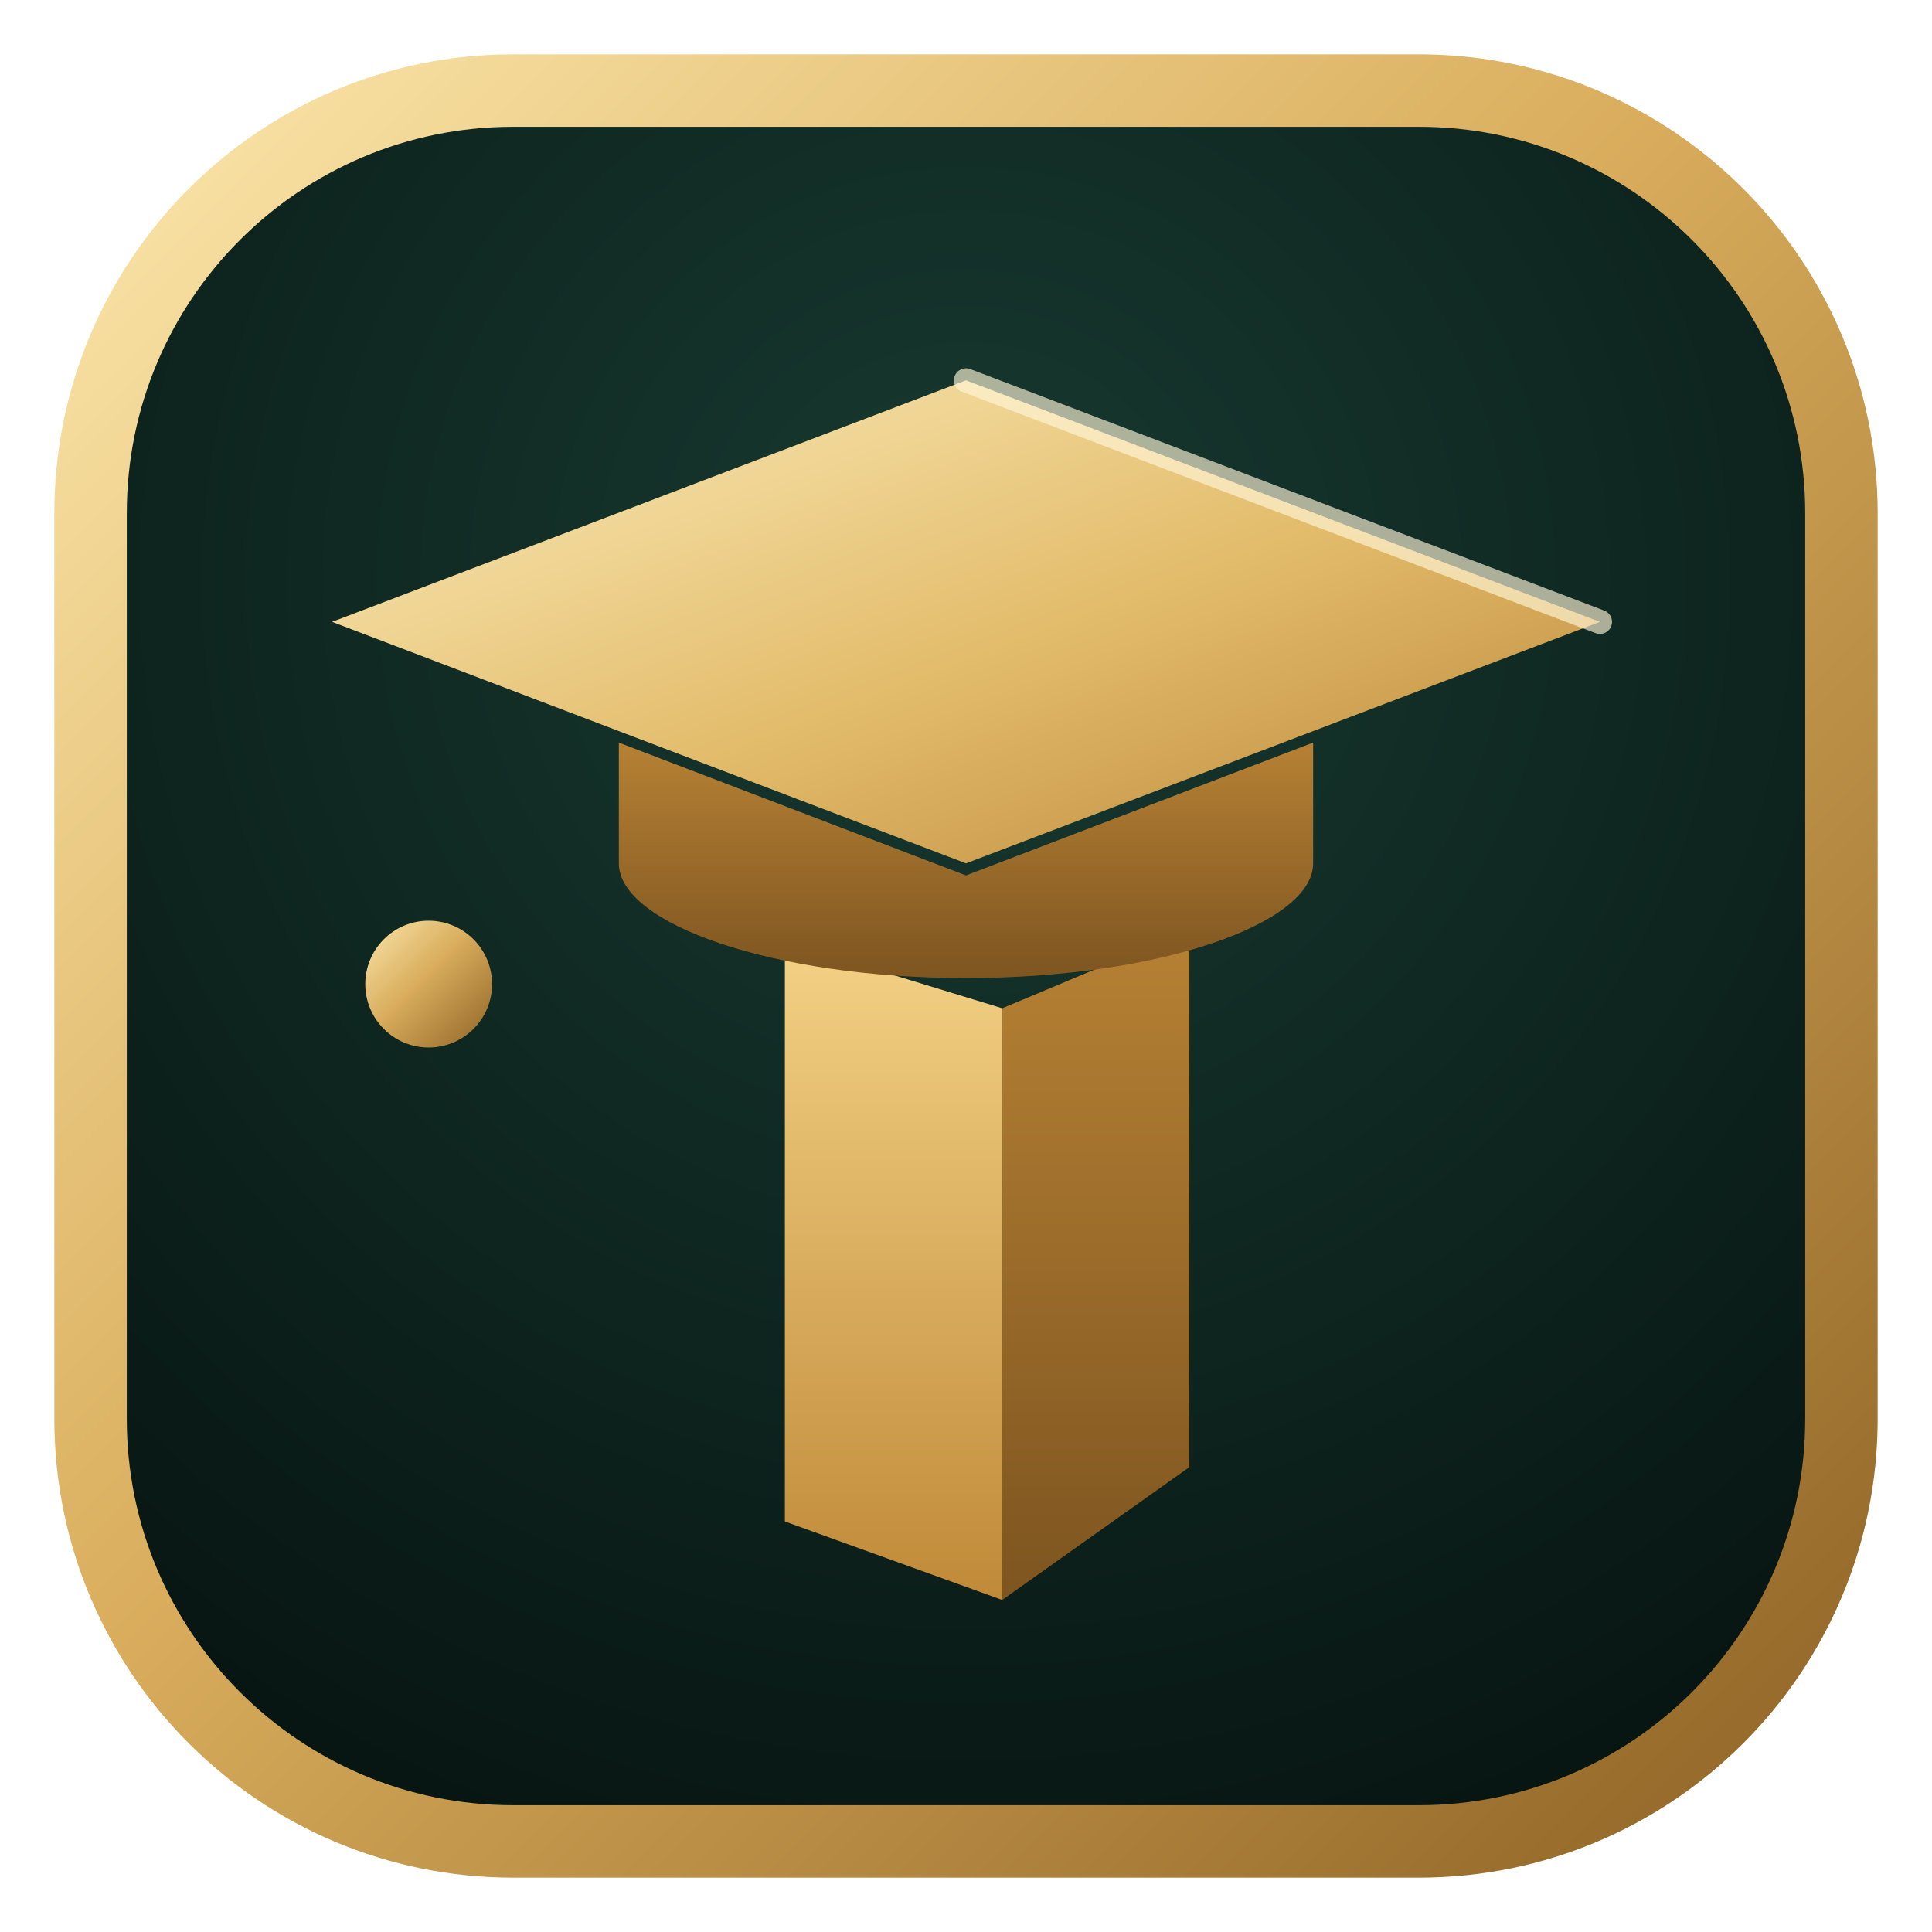
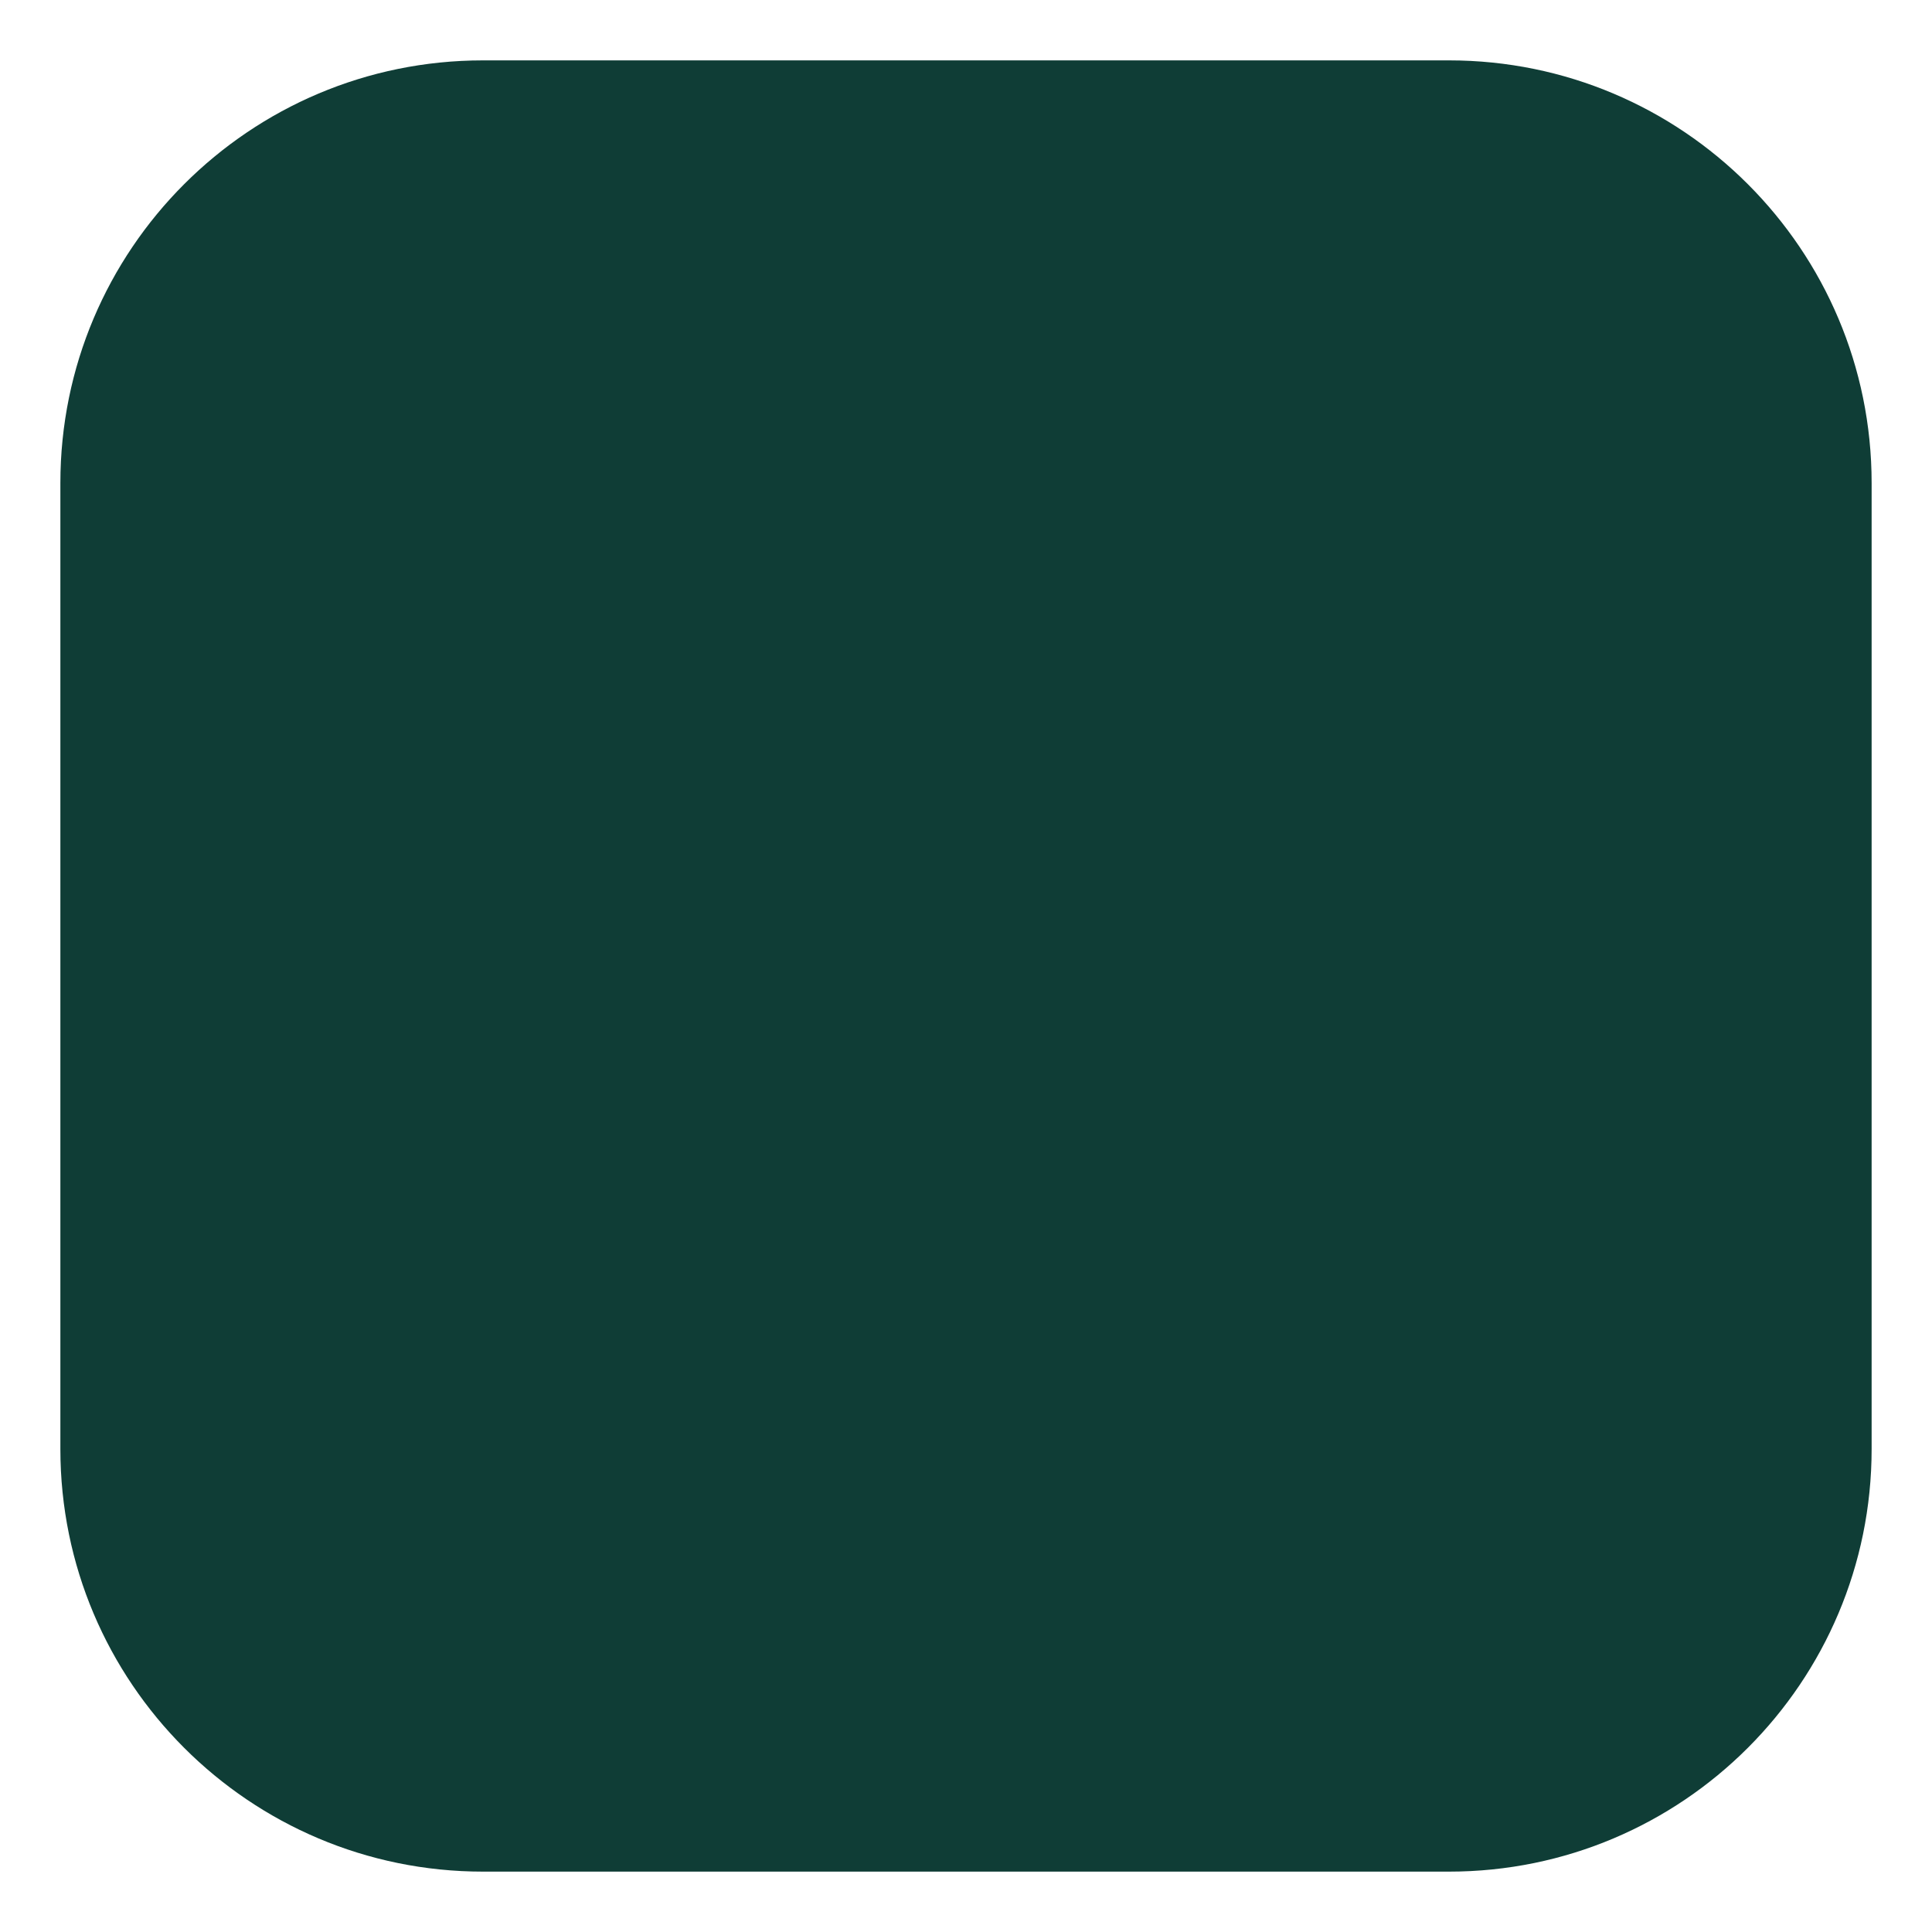
<svg xmlns="http://www.w3.org/2000/svg" viewBox="0 0 64 64">
-   <defs>
-     <radialGradient id="tile" cx="50%" cy="28%" r="80%">
-       <stop offset="0%" stop-color="#173a31" />
-       <stop offset="100%" stop-color="#071411" />
-     </radialGradient>
-     <linearGradient id="rim" x1="0" y1="0" x2="1" y2="1">
-       <stop offset="0%" stop-color="#fbe6ab" />
-       <stop offset="45%" stop-color="#d9ad5c" />
-       <stop offset="100%" stop-color="#8f6426" />
-     </linearGradient>
-     <linearGradient id="top" x1="0" y1="0" x2="1" y2="1">
-       <stop offset="0%" stop-color="#fdeebd" />
-       <stop offset="55%" stop-color="#e2bb6a" />
-       <stop offset="100%" stop-color="#b98536" />
-     </linearGradient>
-     <linearGradient id="front" x1="0" y1="0" x2="0" y2="1">
-       <stop offset="0%" stop-color="#f3d185" />
-       <stop offset="100%" stop-color="#c08a38" />
-     </linearGradient>
-     <linearGradient id="side" x1="0" y1="0" x2="0" y2="1">
-       <stop offset="0%" stop-color="#b68134" />
-       <stop offset="100%" stop-color="#7e5520" />
-     </linearGradient>
-   </defs>
-   <rect x="3" y="3" width="58" height="58" rx="14" fill="url(#tile)" stroke="url(#rim)" stroke-width="2.4" />
-   <path d="M26 31.2 L33.2 33.4 L33.2 53 L26 50.4 Z" fill="url(#front)" />
-   <path d="M33.2 33.4 L39.4 30.8 L39.4 48.6 L33.2 53 Z" fill="url(#side)" />
-   <path d="M20.5 24.6 L20.5 28.6 C20.5 30.6 25.6 32.4 32 32.4 C38.4 32.4 43.5 30.6 43.5 28.6 L43.5 24.6 L32 29 Z" fill="url(#side)" />
-   <path d="M32 12.6 L53 20.6 L32 28.6 L11 20.6 Z" fill="url(#top)" />
-   <path d="M32 12.6 L53 20.6" stroke="#fff6d8" stroke-opacity="0.65" stroke-width="0.8" stroke-linecap="round" />
-   <path d="M14.2 21.6 L14.2 31.2" stroke="url(#rim)" stroke-width="1.4" stroke-linecap="round" />
-   <circle cx="14.2" cy="32.6" r="2.1" fill="url(#rim)" />
+   <rect x="2" y="2" width="60" height="60" rx="14" fill="#0f3d36" />
</svg>
